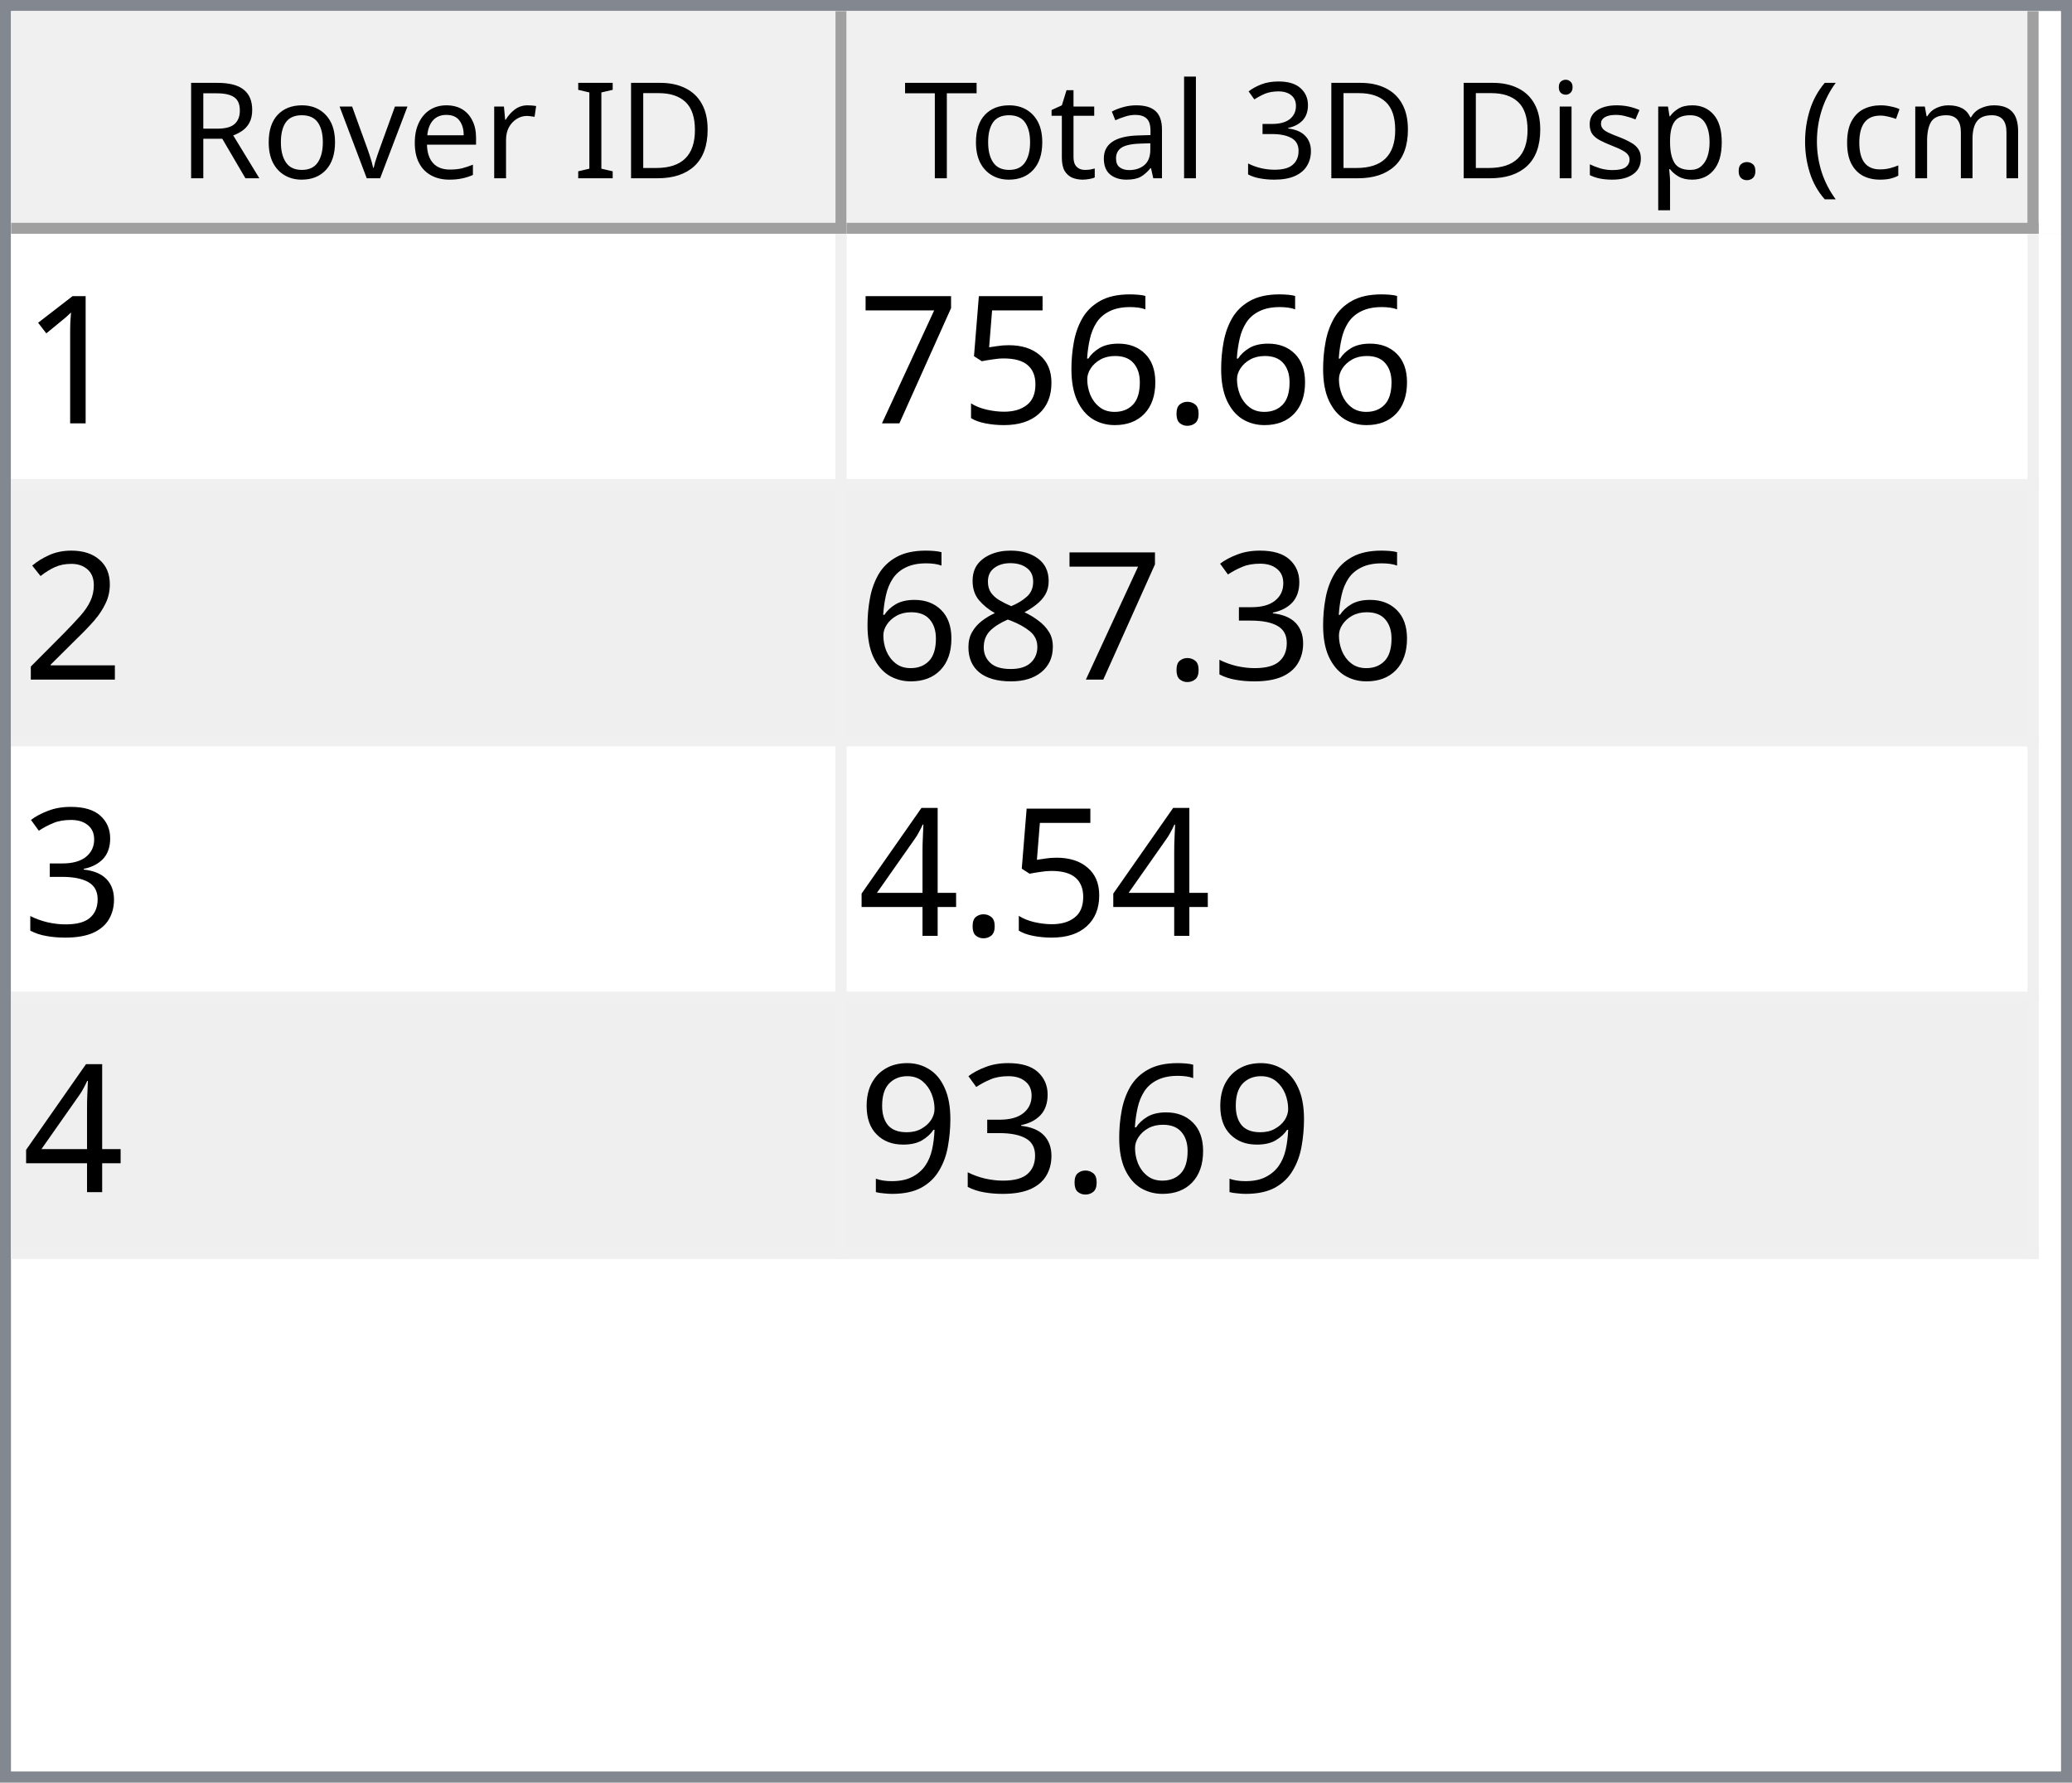
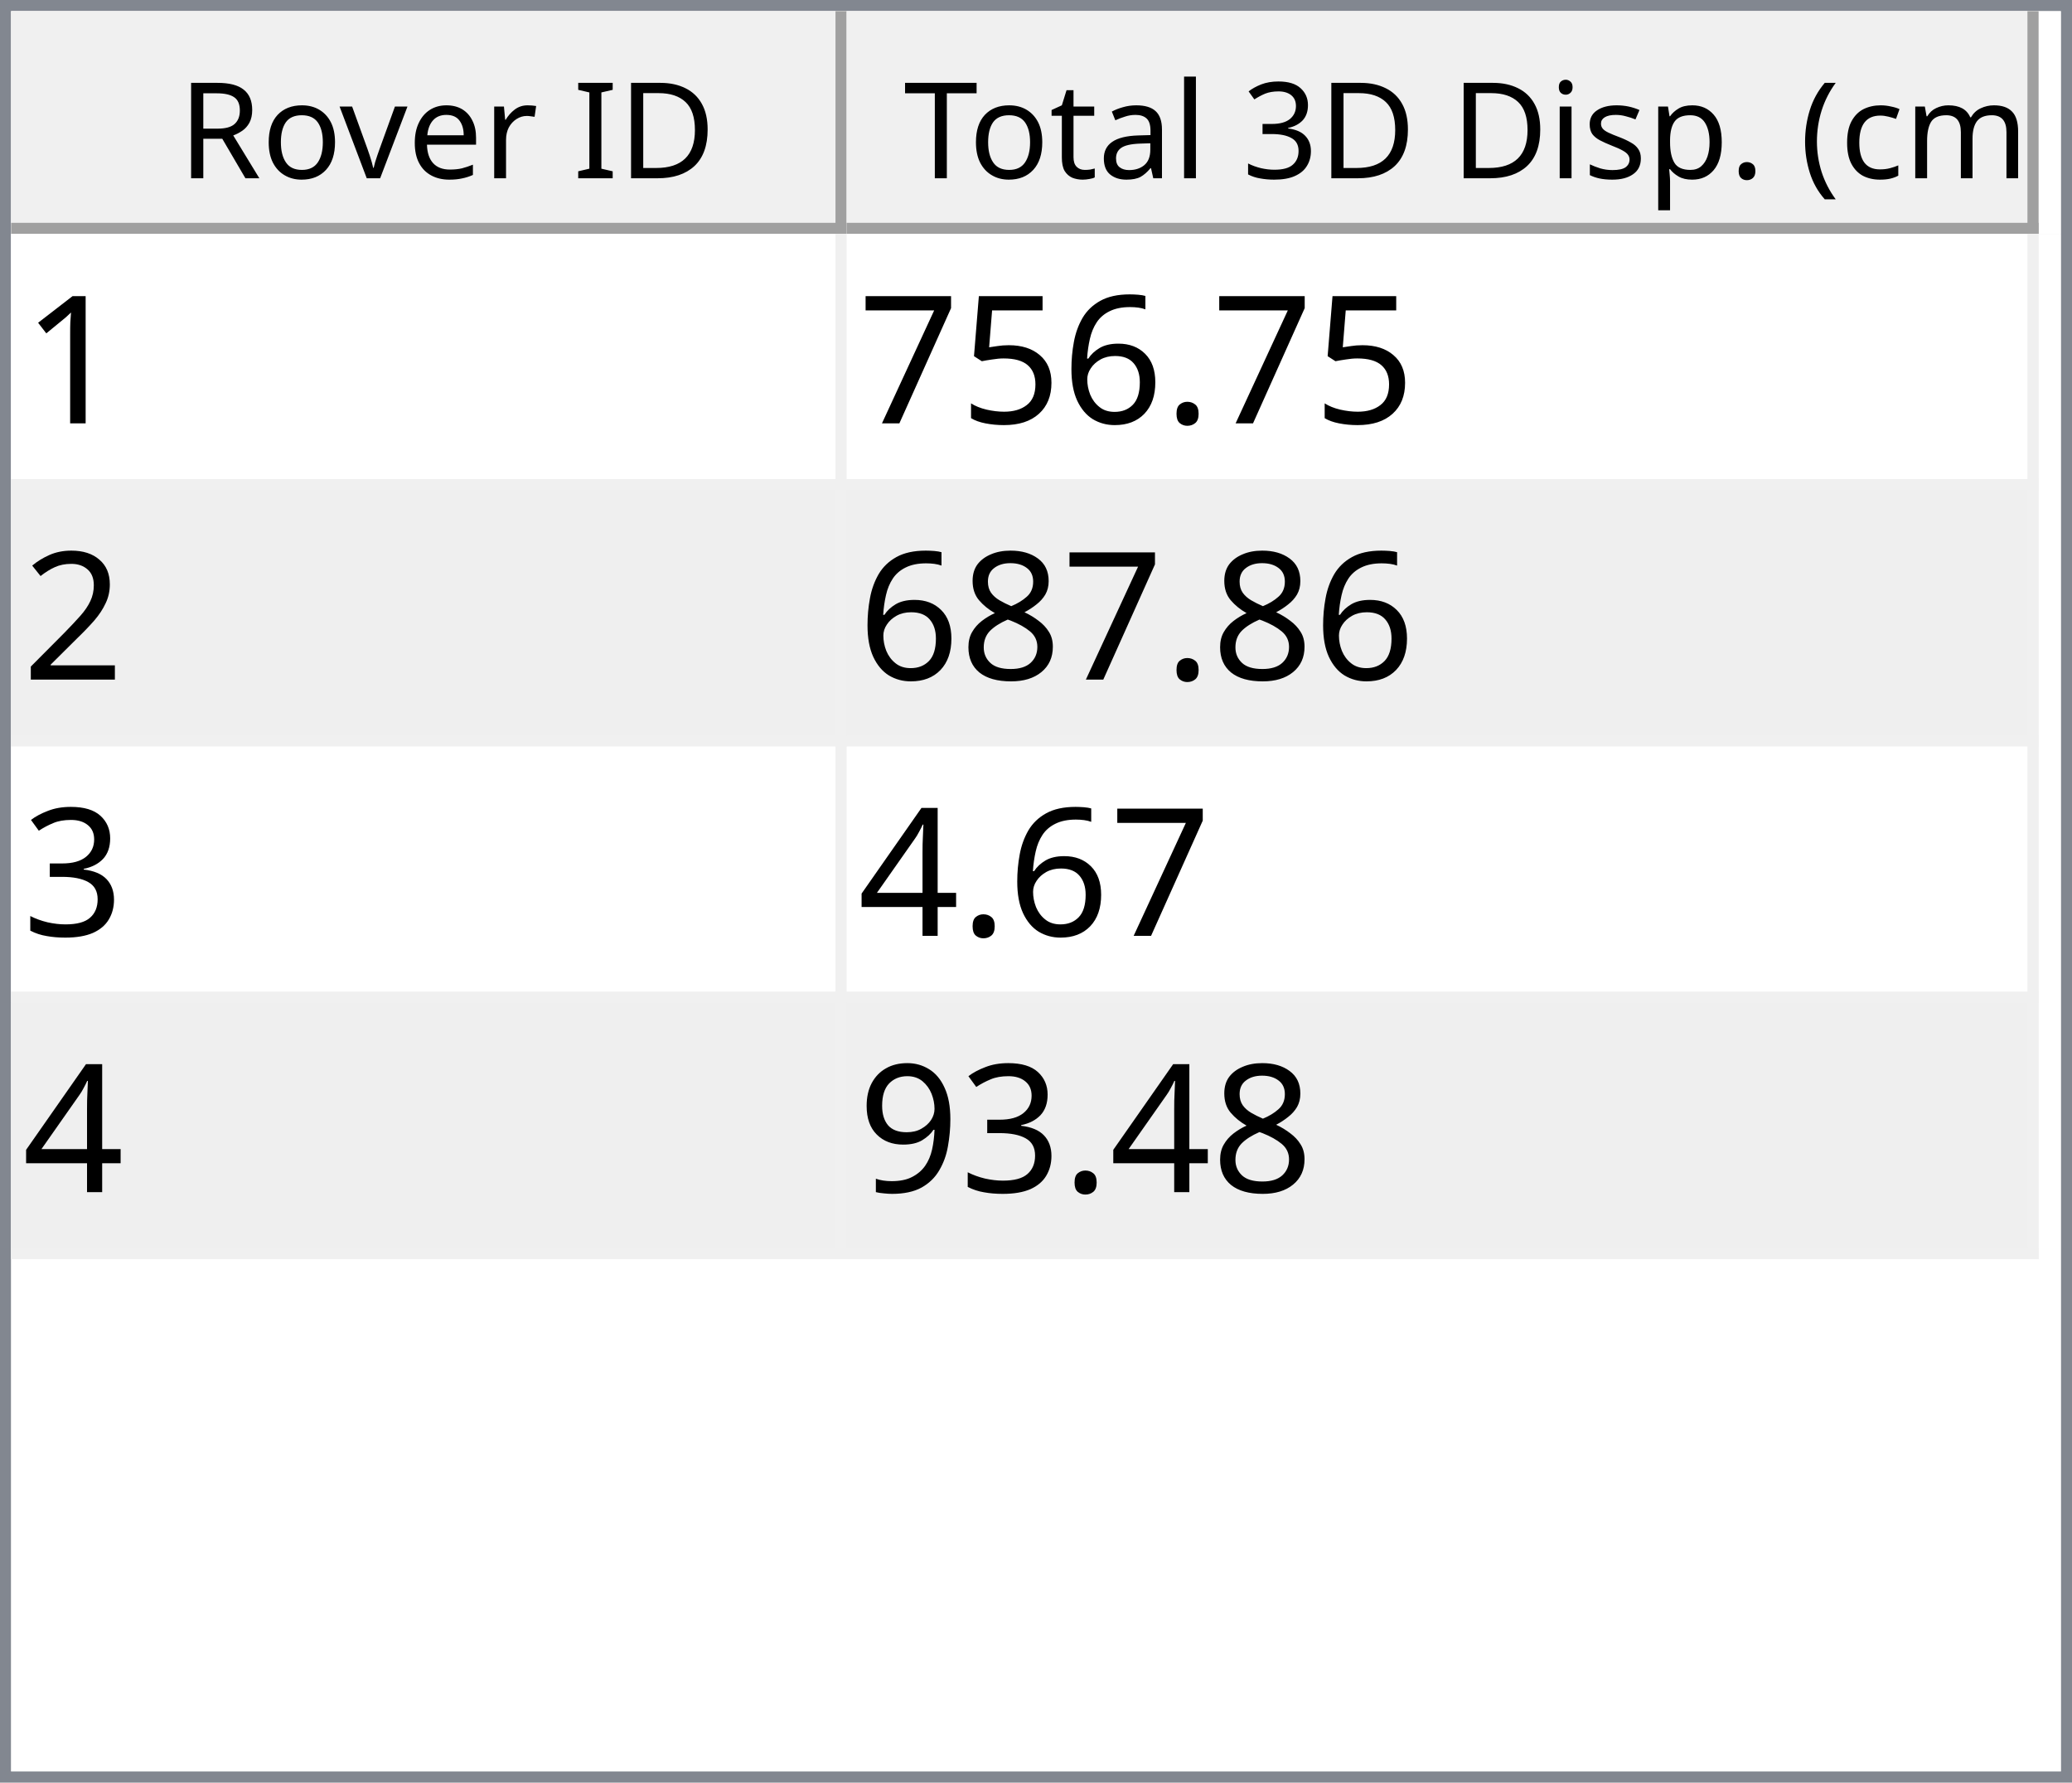
<svg xmlns="http://www.w3.org/2000/svg" style="fill-opacity:1; color-rendering:auto; color-interpolation:auto; text-rendering:auto; stroke:black; stroke-linecap:square; stroke-miterlimit:10; shape-rendering:auto; stroke-opacity:1; fill:black; stroke-dasharray:none; font-weight:normal; stroke-width:1; font-family:'Dialog'; font-style:normal; stroke-linejoin:miter; font-size:12px; stroke-dashoffset:0; image-rendering:auto;" width="186" height="160">
  <defs id="genericDefs" />
  <g>
    <defs id="defs1">
      <clipPath clipPathUnits="userSpaceOnUse" id="clipPath1">
        <path d="M0 0 L186 0 L186 160 L0 160 L0 0 Z" />
      </clipPath>
      <clipPath clipPathUnits="userSpaceOnUse" id="clipPath2">
        <path d="M0 0 L0 160 L186 160 L186 0 Z" />
      </clipPath>
      <clipPath clipPathUnits="userSpaceOnUse" id="clipPath3">
        <path d="M0 0 L0 20 L184 20 L184 0 Z" />
      </clipPath>
      <clipPath clipPathUnits="userSpaceOnUse" id="clipPath4">
        <path d="M0 0 L0 20 L75 20 L75 0 Z" />
      </clipPath>
      <clipPath clipPathUnits="userSpaceOnUse" id="clipPath5">
        <path d="M1 1 L1 19 L74 19 L74 1 Z" />
      </clipPath>
      <clipPath clipPathUnits="userSpaceOnUse" id="clipPath6">
        <path d="M0 0 L0 18 L73 18 L73 0 Z" />
      </clipPath>
      <clipPath clipPathUnits="userSpaceOnUse" id="clipPath7">
        <path d="M-0.5 -0.5 L-0.5 19.5 L74.5 19.5 L74.5 -0.5 Z" />
      </clipPath>
      <clipPath clipPathUnits="userSpaceOnUse" id="clipPath8">
        <path d="M0 0 L0 20 L107 20 L107 0 Z" />
      </clipPath>
      <clipPath clipPathUnits="userSpaceOnUse" id="clipPath9">
        <path d="M1 1 L1 19 L106 19 L106 1 Z" />
      </clipPath>
      <clipPath clipPathUnits="userSpaceOnUse" id="clipPath10">
        <path d="M0 0 L0 18 L105 18 L105 0 Z" />
      </clipPath>
      <clipPath clipPathUnits="userSpaceOnUse" id="clipPath11">
        <path d="M-0.5 -0.5 L-0.5 19.5 L106.5 19.5 L106.5 -0.5 Z" />
      </clipPath>
      <clipPath clipPathUnits="userSpaceOnUse" id="clipPath12">
        <path d="M0 0 L0 138 L184 138 L184 0 Z" />
      </clipPath>
      <clipPath clipPathUnits="userSpaceOnUse" id="clipPath13">
        <path d="M0 0 L0 92 L182 92 L182 0 Z" />
      </clipPath>
      <clipPath clipPathUnits="userSpaceOnUse" id="clipPath14">
        <path d="M-0.5 -0.5 L-0.5 91.5 L181.5 91.5 L181.5 -0.5 Z" />
      </clipPath>
      <clipPath clipPathUnits="userSpaceOnUse" id="clipPath15">
        <path d="M0 0 L0 22 L74 22 L74 0 Z" />
      </clipPath>
      <clipPath clipPathUnits="userSpaceOnUse" id="clipPath16">
        <path d="M0 0 L0 22 L106 22 L106 0 Z" />
      </clipPath>
      <font horiz-adv-x="64.551" id="font1">
        <font-face ascent="107.91" descent="25.098" units-per-em="100" style="font-style:normal; font-family:Segoe UI; font-weight:normal;" />
        <missing-glyph horiz-adv-x="64.551" d="M8.109 0 L8.109 68.266 L56.453 68.266 L56.453 0 L8.109 0 ZM15.328 7.234 L49.219 7.234 L49.219 61.031 L15.328 61.031 L15.328 7.234 Z" />
        <glyph unicode="D" horiz-adv-x="70.117" d="M9.188 0 L9.188 70.016 L28.516 70.016 Q65.531 70.016 65.531 35.891 Q65.531 19.672 55.25 9.836 Q44.969 0 27.734 0 L9.188 0 ZM17.391 62.594 L17.391 7.422 L27.828 7.422 Q41.609 7.422 49.273 14.797 Q56.938 22.172 56.938 35.688 Q56.938 62.594 28.328 62.594 L17.391 62.594 Z" />
        <glyph unicode="I" horiz-adv-x="26.611" d="M17.391 0 L9.188 0 L9.188 70.016 L17.391 70.016 L17.391 0 Z" />
        <glyph unicode=" " horiz-adv-x="27.393" d="" />
        <glyph unicode="r" horiz-adv-x="34.766" d="M34.188 41.891 Q32.078 43.5 28.125 43.5 Q23 43.5 19.555 38.672 Q16.109 33.844 16.109 25.484 L16.109 0 L8.109 0 L8.109 50 L16.109 50 L16.109 39.703 L16.312 39.703 Q18.016 44.969 21.531 47.922 Q25.047 50.875 29.391 50.875 Q32.516 50.875 34.188 50.203 L34.188 41.891 Z" />
        <glyph unicode="e" horiz-adv-x="52.295" d="M48.297 23 L12.984 23 Q13.188 14.656 17.484 10.109 Q21.781 5.562 29.297 5.562 Q37.75 5.562 44.828 11.141 L44.828 3.609 Q38.234 -1.172 27.391 -1.172 Q16.797 -1.172 10.742 5.641 Q4.688 12.453 4.688 24.812 Q4.688 36.469 11.305 43.82 Q17.922 51.172 27.734 51.172 Q37.547 51.172 42.922 44.828 Q48.297 38.484 48.297 27.203 L48.297 23 ZM40.094 29.781 Q40.047 36.719 36.75 40.578 Q33.453 44.438 27.594 44.438 Q21.922 44.438 17.969 40.383 Q14.016 36.328 13.094 29.781 L40.094 29.781 Z" />
        <glyph unicode="v" horiz-adv-x="47.9" d="M47.406 50 L27.484 0 L19.625 0 L0.688 50 L9.469 50 L22.172 13.672 Q23.578 9.672 23.922 6.688 L24.125 6.688 Q24.609 10.453 25.688 13.484 L38.969 50 L47.406 50 Z" />
        <glyph unicode="o" horiz-adv-x="58.594" d="M29 -1.172 Q17.922 -1.172 11.305 5.836 Q4.688 12.844 4.688 24.422 Q4.688 37.016 11.57 44.094 Q18.453 51.172 30.172 51.172 Q41.359 51.172 47.633 44.289 Q53.906 37.406 53.906 25.203 Q53.906 13.234 47.141 6.031 Q40.375 -1.172 29 -1.172 ZM29.594 44.438 Q21.875 44.438 17.383 39.188 Q12.891 33.938 12.891 24.703 Q12.891 15.828 17.43 10.695 Q21.969 5.562 29.594 5.562 Q37.359 5.562 41.531 10.594 Q45.703 15.625 45.703 24.906 Q45.703 34.281 41.531 39.359 Q37.359 44.438 29.594 44.438 Z" />
        <glyph unicode="R" horiz-adv-x="59.814" d="M59.375 0 L49.609 0 L37.891 19.625 Q36.281 22.359 34.766 24.289 Q33.25 26.219 31.664 27.438 Q30.078 28.656 28.25 29.219 Q26.422 29.781 24.125 29.781 L17.391 29.781 L17.391 0 L9.188 0 L9.188 70.016 L30.078 70.016 Q34.672 70.016 38.555 68.867 Q42.438 67.719 45.289 65.375 Q48.141 63.031 49.758 59.547 Q51.375 56.062 51.375 51.375 Q51.375 47.703 50.273 44.656 Q49.172 41.609 47.148 39.211 Q45.125 36.812 42.266 35.133 Q39.406 33.453 35.844 32.516 L35.844 32.328 Q37.594 31.547 38.891 30.547 Q40.188 29.547 41.359 28.18 Q42.531 26.812 43.68 25.078 Q44.828 23.344 46.234 21.047 L59.375 0 ZM17.391 62.594 L17.391 37.203 L28.516 37.203 Q31.594 37.203 34.203 38.133 Q36.812 39.062 38.719 40.797 Q40.625 42.531 41.703 45.047 Q42.781 47.562 42.781 50.688 Q42.781 56.297 39.141 59.445 Q35.5 62.594 28.609 62.594 L17.391 62.594 Z" />
        <glyph unicode=")" horiz-adv-x="30.176" d="M8.297 -15.922 L1.172 -15.922 Q16.406 2.344 16.406 26.812 Q16.406 51.469 1.078 70.016 L8.297 70.016 Q23.531 52.156 23.531 26.703 Q23.531 1.375 8.297 -15.922 Z" />
        <glyph unicode="m" horiz-adv-x="86.133" d="M79.109 0 L71.094 0 L71.094 28.719 Q71.094 37.016 68.531 40.727 Q65.969 44.438 59.906 44.438 Q54.781 44.438 51.195 39.75 Q47.609 35.062 47.609 28.516 L47.609 0 L39.594 0 L39.594 29.688 Q39.594 44.438 28.219 44.438 Q22.953 44.438 19.531 40.016 Q16.109 35.594 16.109 28.516 L16.109 0 L8.109 0 L8.109 50 L16.109 50 L16.109 42.094 L16.312 42.094 Q21.625 51.172 31.844 51.172 Q36.969 51.172 40.773 48.312 Q44.578 45.453 46 40.828 Q51.562 51.172 62.594 51.172 Q79.109 51.172 79.109 30.812 L79.109 0 Z" />
        <glyph unicode="c" horiz-adv-x="46.191" d="M42.188 2.297 Q36.422 -1.172 28.516 -1.172 Q17.828 -1.172 11.258 5.789 Q4.688 12.75 4.688 23.828 Q4.688 36.188 11.766 43.68 Q18.844 51.172 30.672 51.172 Q37.25 51.172 42.281 48.734 L42.281 40.531 Q36.719 44.438 30.375 44.438 Q22.703 44.438 17.797 38.945 Q12.891 33.453 12.891 24.516 Q12.891 15.719 17.508 10.641 Q22.125 5.562 29.891 5.562 Q36.422 5.562 42.188 9.906 L42.188 2.297 Z" />
        <glyph unicode="(" horiz-adv-x="30.176" d="M29.109 -15.922 L21.969 -15.922 Q6.844 1.375 6.844 26.703 Q6.844 52.156 21.969 70.016 L29.203 70.016 Q13.875 51.469 13.875 26.812 Q13.875 2.344 29.109 -15.922 Z" />
        <glyph unicode="." horiz-adv-x="21.68" d="M10.891 -1.078 Q8.641 -1.078 7.055 0.539 Q5.469 2.156 5.469 4.391 Q5.469 6.641 7.055 8.273 Q8.641 9.906 10.891 9.906 Q13.188 9.906 14.797 8.273 Q16.406 6.641 16.406 4.391 Q16.406 2.156 14.797 0.539 Q13.188 -1.078 10.891 -1.078 Z" />
        <glyph unicode="p" horiz-adv-x="58.789" d="M16.312 7.234 L16.109 7.234 L16.109 -23 L8.109 -23 L8.109 50 L16.109 50 L16.109 41.219 L16.312 41.219 Q22.219 51.172 33.594 51.172 Q43.266 51.172 48.688 44.461 Q54.109 37.75 54.109 26.469 Q54.109 13.922 48 6.375 Q41.891 -1.172 31.297 -1.172 Q21.578 -1.172 16.312 7.234 ZM16.109 27.391 L16.109 20.406 Q16.109 14.203 20.141 9.883 Q24.172 5.562 30.375 5.562 Q37.641 5.562 41.773 11.133 Q45.906 16.703 45.906 26.609 Q45.906 34.969 42.047 39.703 Q38.188 44.438 31.594 44.438 Q24.609 44.438 20.359 39.578 Q16.109 34.719 16.109 27.391 Z" />
        <glyph unicode="s" horiz-adv-x="42.432" d="M5.078 1.812 L5.078 10.406 Q11.625 5.562 19.484 5.562 Q30.031 5.562 30.031 12.594 Q30.031 14.594 29.125 15.992 Q28.219 17.391 26.68 18.461 Q25.141 19.531 23.07 20.383 Q21 21.234 18.609 22.172 Q15.281 23.484 12.766 24.828 Q10.25 26.172 8.57 27.859 Q6.891 29.547 6.031 31.695 Q5.172 33.844 5.172 36.719 Q5.172 40.234 6.789 42.945 Q8.406 45.656 11.086 47.484 Q13.766 49.312 17.211 50.242 Q20.656 51.172 24.312 51.172 Q30.812 51.172 35.938 48.922 L35.938 40.828 Q30.422 44.438 23.25 44.438 Q21 44.438 19.195 43.922 Q17.391 43.406 16.094 42.477 Q14.797 41.547 14.086 40.258 Q13.375 38.969 13.375 37.406 Q13.375 35.453 14.086 34.133 Q14.797 32.812 16.164 31.789 Q17.531 30.766 19.484 29.938 Q21.438 29.109 23.922 28.125 Q27.25 26.859 29.883 25.516 Q32.516 24.172 34.375 22.484 Q36.234 20.797 37.234 18.602 Q38.234 16.406 38.234 13.375 Q38.234 9.672 36.602 6.938 Q34.969 4.203 32.234 2.398 Q29.5 0.594 25.93 -0.289 Q22.359 -1.172 18.453 -1.172 Q10.75 -1.172 5.078 1.812 Z" />
        <glyph unicode="i" horiz-adv-x="24.219" d="M12.203 62.703 Q10.062 62.703 8.547 64.164 Q7.031 65.625 7.031 67.875 Q7.031 70.125 8.547 71.609 Q10.062 73.094 12.203 73.094 Q14.406 73.094 15.945 71.609 Q17.484 70.125 17.484 67.875 Q17.484 65.719 15.945 64.211 Q14.406 62.703 12.203 62.703 ZM16.109 0 L8.109 0 L8.109 50 L16.109 50 L16.109 0 Z" />
        <glyph unicode="3" horiz-adv-x="53.906" d="M46.531 19.828 Q46.531 15.094 44.75 11.211 Q42.969 7.328 39.719 4.57 Q36.469 1.812 31.93 0.297 Q27.391 -1.219 21.922 -1.219 Q11.922 -1.219 6 2.594 L6 11.188 Q13.094 5.609 22.219 5.609 Q25.875 5.609 28.828 6.539 Q31.781 7.469 33.906 9.227 Q36.031 10.984 37.18 13.477 Q38.328 15.969 38.328 19.094 Q38.328 32.812 18.797 32.812 L12.984 32.812 L12.984 39.594 L18.5 39.594 Q35.797 39.594 35.797 52.484 Q35.797 64.406 22.609 64.406 Q15.188 64.406 8.688 59.422 L8.688 67.188 Q15.375 71.188 24.609 71.188 Q29 71.188 32.57 69.969 Q36.141 68.75 38.68 66.555 Q41.219 64.359 42.609 61.281 Q44 58.203 44 54.5 Q44 40.672 30.031 36.719 L30.031 36.531 Q33.594 36.141 36.625 34.797 Q39.656 33.453 41.852 31.305 Q44.047 29.156 45.289 26.25 Q46.531 23.344 46.531 19.828 Z" />
        <glyph unicode="l" horiz-adv-x="24.219" d="M16.109 0 L8.109 0 L8.109 74.031 L16.109 74.031 L16.109 0 Z" />
        <glyph unicode="a" horiz-adv-x="50.879" d="M43.891 0 L35.891 0 L35.891 7.812 L35.688 7.812 Q30.469 -1.172 20.312 -1.172 Q12.844 -1.172 8.617 2.781 Q4.391 6.734 4.391 13.281 Q4.391 27.297 20.906 29.594 L35.891 31.688 Q35.891 44.438 25.594 44.438 Q16.547 44.438 9.281 38.281 L9.281 46.484 Q16.656 51.172 26.266 51.172 Q43.891 51.172 43.891 32.516 L43.891 0 ZM35.891 25.297 L23.828 23.641 Q18.266 22.859 15.43 20.875 Q12.594 18.891 12.594 13.875 Q12.594 10.203 15.211 7.883 Q17.828 5.562 22.172 5.562 Q28.125 5.562 32.008 9.742 Q35.891 13.922 35.891 20.312 L35.891 25.297 Z" />
        <glyph unicode="t" horiz-adv-x="33.887" d="M31.297 0.484 Q28.469 -1.078 23.828 -1.078 Q10.688 -1.078 10.688 13.578 L10.688 43.172 L2.094 43.172 L2.094 50 L10.688 50 L10.688 62.203 L18.703 64.797 L18.703 50 L31.297 50 L31.297 43.172 L18.703 43.172 L18.703 14.984 Q18.703 9.969 20.414 7.82 Q22.125 5.672 26.078 5.672 Q29.109 5.672 31.297 7.328 L31.297 0.484 Z" />
        <glyph unicode="T" horiz-adv-x="52.393" d="M50.594 62.594 L30.375 62.594 L30.375 0 L22.172 0 L22.172 62.594 L2 62.594 L2 70.016 L50.594 70.016 L50.594 62.594 Z" />
      </font>
      <font horiz-adv-x="75.0" id="font2">
        <font-face ascent="100.537" descent="21.973" units-per-em="100" style="font-style:normal; font-family:sans-serif; font-weight:normal;" />
        <missing-glyph horiz-adv-x="75.0" d="M12.5 0 L12.5 62.5 L62.5 62.5 L62.5 0 L12.5 0 ZM14.062 1.562 L60.938 1.562 L60.938 60.938 L14.062 60.938 L14.062 1.562 Z" />
        <glyph unicode="1" horiz-adv-x="55.615" d="M37.25 0 L28.469 0 L28.469 56 Q25.297 52.984 20.141 49.953 Q14.984 46.922 10.891 45.406 L10.891 53.906 Q18.266 57.375 23.781 62.305 Q29.297 67.234 31.594 71.875 L37.25 71.875 L37.25 0 Z" />
        <glyph unicode="." horiz-adv-x="27.783" d="M9.078 0 L9.078 10.016 L19.094 10.016 L19.094 0 L9.078 0 Z" />
        <glyph unicode="6" horiz-adv-x="55.615" d="M49.75 54.047 L41.016 53.375 Q39.844 58.547 37.703 60.891 Q34.125 64.656 28.906 64.656 Q24.703 64.656 21.531 62.312 Q17.391 59.281 14.992 53.469 Q12.594 47.656 12.5 36.922 Q15.672 41.75 20.266 44.094 Q24.859 46.438 29.891 46.438 Q38.672 46.438 44.852 39.969 Q51.031 33.5 51.031 23.25 Q51.031 16.5 48.125 10.719 Q45.219 4.938 40.141 1.859 Q35.062 -1.219 28.609 -1.219 Q17.625 -1.219 10.695 6.859 Q3.766 14.938 3.766 33.5 Q3.766 54.25 11.422 63.672 Q18.109 71.875 29.438 71.875 Q37.891 71.875 43.289 67.141 Q48.688 62.406 49.75 54.047 ZM13.875 23.188 Q13.875 18.656 15.797 14.508 Q17.719 10.359 21.188 8.18 Q24.656 6 28.469 6 Q34.031 6 38.039 10.492 Q42.047 14.984 42.047 22.703 Q42.047 30.125 38.086 34.398 Q34.125 38.672 28.125 38.672 Q22.172 38.672 18.023 34.398 Q13.875 30.125 13.875 23.188 Z" />
        <glyph unicode="5" horiz-adv-x="55.615" d="M4.156 18.75 L13.375 19.531 Q14.406 12.797 18.141 9.398 Q21.875 6 27.156 6 Q33.5 6 37.891 10.789 Q42.281 15.578 42.281 23.484 Q42.281 31 38.062 35.352 Q33.844 39.703 27 39.703 Q22.75 39.703 19.336 37.773 Q15.922 35.844 13.969 32.766 L5.719 33.844 L12.641 70.609 L48.25 70.609 L48.25 62.203 L19.672 62.203 L15.828 42.969 Q22.266 47.469 29.344 47.469 Q38.719 47.469 45.164 40.969 Q51.609 34.469 51.609 24.266 Q51.609 14.547 45.953 7.469 Q39.062 -1.219 27.156 -1.219 Q17.391 -1.219 11.211 4.25 Q5.031 9.719 4.156 18.75 Z" />
        <glyph unicode="7" horiz-adv-x="55.615" d="M4.734 62.203 L4.734 70.656 L51.078 70.656 L51.078 63.812 Q44.234 56.547 37.523 44.484 Q30.812 32.422 27.156 19.672 Q24.516 10.688 23.781 0 L14.75 0 Q14.891 8.453 18.062 20.414 Q21.234 32.375 27.172 43.484 Q33.109 54.594 39.797 62.203 L4.734 62.203 Z" />
        <glyph unicode="2" horiz-adv-x="55.615" d="M50.344 8.453 L50.344 0 L3.031 0 Q2.938 3.172 4.047 6.109 Q5.859 10.938 9.836 15.625 Q13.812 20.312 21.344 26.469 Q33.016 36.031 37.117 41.625 Q41.219 47.219 41.219 52.203 Q41.219 57.422 37.477 61.008 Q33.734 64.594 27.734 64.594 Q21.391 64.594 17.578 60.789 Q13.766 56.984 13.719 50.25 L4.688 51.172 Q5.609 61.281 11.664 66.578 Q17.719 71.875 27.938 71.875 Q38.234 71.875 44.242 66.164 Q50.25 60.453 50.25 52 Q50.25 47.703 48.492 43.555 Q46.734 39.406 42.656 34.812 Q38.578 30.219 29.109 22.219 Q21.188 15.578 18.945 13.211 Q16.703 10.844 15.234 8.453 L50.344 8.453 Z" />
+         <glyph unicode="8" horiz-adv-x="55.615" d="M17.672 38.812 Q12.203 40.828 9.57 44.539 Q6.938 48.25 6.938 53.422 Q6.938 61.234 12.555 66.555 Q18.172 71.875 27.484 71.875 Q36.859 71.875 42.578 66.43 Q48.297 60.984 48.297 53.172 Q48.297 48.188 45.68 44.508 Q43.062 40.828 37.75 38.812 Q44.344 36.672 47.781 31.883 Q51.219 27.094 51.219 20.453 Q51.219 11.281 44.727 5.031 Q38.234 -1.219 27.641 -1.219 Q17.047 -1.219 10.547 5.055 Q4.047 11.328 4.047 20.703 Q4.047 27.688 7.594 32.398 Q11.141 37.109 17.672 38.812 ZM15.922 53.719 Q15.922 48.641 19.195 45.414 Q22.469 42.188 27.688 42.188 Q32.766 42.188 36.016 45.383 Q39.266 48.578 39.266 53.219 Q39.266 58.062 35.914 61.359 Q32.562 64.656 27.594 64.656 Q22.562 64.656 19.242 61.43 Q15.922 58.203 15.922 53.719 ZM13.094 20.656 Q13.094 16.891 14.875 13.375 Q16.656 9.859 20.172 7.93 Q23.688 6 27.734 6 Q34.031 6 38.133 10.055 Q42.234 14.109 42.234 20.359 Q42.234 26.703 38.016 30.859 Q33.797 35.016 27.438 35.016 Q21.234 35.016 17.164 30.914 Q13.094 26.812 13.094 20.656 Z" />
        <glyph unicode="3" horiz-adv-x="55.615" d="M4.203 18.891 L12.984 20.062 Q14.5 12.594 18.141 9.297 Q21.781 6 27 6 Q33.203 6 37.477 10.297 Q41.75 14.594 41.75 20.953 Q41.75 27 37.797 30.93 Q33.844 34.859 27.734 34.859 Q25.25 34.859 21.531 33.891 L22.516 41.609 Q23.391 41.5 23.922 41.5 Q29.547 41.5 34.039 44.43 Q38.531 47.359 38.531 53.469 Q38.531 58.297 35.258 61.477 Q31.984 64.656 26.812 64.656 Q21.688 64.656 18.266 61.43 Q14.844 58.203 13.875 51.766 L5.078 53.328 Q6.688 62.156 12.398 67.016 Q18.109 71.875 26.609 71.875 Q32.469 71.875 37.398 69.359 Q42.328 66.844 44.945 62.5 Q47.562 58.156 47.562 53.266 Q47.562 48.641 45.07 44.828 Q42.578 41.016 37.703 38.766 Q44.047 37.312 47.562 32.695 Q51.078 28.078 51.078 21.141 Q51.078 11.766 44.242 5.25 Q37.406 -1.266 26.953 -1.266 Q17.531 -1.266 11.305 4.352 Q5.078 9.969 4.203 18.891 Z" />
-         <glyph unicode="8" horiz-adv-x="55.615" d="M17.672 38.812 Q12.203 40.828 9.57 44.539 Q6.938 48.25 6.938 53.422 Q6.938 61.234 12.555 66.555 Q18.172 71.875 27.484 71.875 Q36.859 71.875 42.578 66.43 Q48.297 60.984 48.297 53.172 Q48.297 48.188 45.68 44.508 Q43.062 40.828 37.75 38.812 Q44.344 36.672 47.781 31.883 Q51.219 27.094 51.219 20.453 Q51.219 11.281 44.727 5.031 Q38.234 -1.219 27.641 -1.219 Q17.047 -1.219 10.547 5.055 Q4.047 11.328 4.047 20.703 Q4.047 27.688 7.594 32.398 Q11.141 37.109 17.672 38.812 ZM15.922 53.719 Q15.922 48.641 19.195 45.414 Q22.469 42.188 27.688 42.188 Q32.766 42.188 36.016 45.383 Q39.266 48.578 39.266 53.219 Q39.266 58.062 35.914 61.359 Q32.562 64.656 27.594 64.656 Q22.562 64.656 19.242 61.43 Q15.922 58.203 15.922 53.719 ZM13.094 20.656 Q13.094 16.891 14.875 13.375 Q16.656 9.859 20.172 7.93 Q23.688 6 27.734 6 Q34.031 6 38.133 10.055 Q42.234 14.109 42.234 20.359 Q42.234 26.703 38.016 30.859 Q33.797 35.016 27.438 35.016 Q21.234 35.016 17.164 30.914 Q13.094 26.812 13.094 20.656 Z" />
        <glyph unicode="4" horiz-adv-x="55.615" d="M32.328 0 L32.328 17.141 L1.266 17.141 L1.266 25.203 L33.938 71.578 L41.109 71.578 L41.109 25.203 L50.781 25.203 L50.781 17.141 L41.109 17.141 L41.109 0 L32.328 0 ZM32.328 25.203 L32.328 57.469 L9.906 25.203 L32.328 25.203 Z" />
        <glyph unicode="9" horiz-adv-x="55.615" d="M5.469 16.547 L13.922 17.328 Q14.984 11.375 18.016 8.688 Q21.047 6 25.781 6 Q29.828 6 32.883 7.859 Q35.938 9.719 37.891 12.82 Q39.844 15.922 41.164 21.195 Q42.484 26.469 42.484 31.938 Q42.484 32.516 42.438 33.688 Q39.797 29.5 35.234 26.883 Q30.672 24.266 25.344 24.266 Q16.453 24.266 10.305 30.711 Q4.156 37.156 4.156 47.703 Q4.156 58.594 10.578 65.234 Q17 71.875 26.656 71.875 Q33.641 71.875 39.43 68.117 Q45.219 64.359 48.219 57.398 Q51.219 50.438 51.219 37.25 Q51.219 23.531 48.242 15.406 Q45.266 7.281 39.383 3.031 Q33.5 -1.219 25.594 -1.219 Q17.188 -1.219 11.867 3.445 Q6.547 8.109 5.469 16.547 ZM41.453 48.141 Q41.453 55.719 37.43 60.156 Q33.406 64.594 27.734 64.594 Q21.875 64.594 17.531 59.812 Q13.188 55.031 13.188 47.406 Q13.188 40.578 17.312 36.305 Q21.438 32.031 27.484 32.031 Q33.594 32.031 37.523 36.305 Q41.453 40.578 41.453 48.141 Z" />
      </font>
    </defs>
    <g style="fill:white; stroke:white;">
      <rect x="0" y="0" width="186" style="clip-path:url(#clipPath1); stroke:none;" height="160" />
    </g>
    <g style="fill:white; text-rendering:optimizeSpeed; color-rendering:optimizeSpeed; image-rendering:optimizeSpeed; shape-rendering:crispEdges; stroke:white; color-interpolation:sRGB;">
      <rect x="0" width="186" height="160" y="0" style="stroke:none;" />
      <path style="stroke:none;" d="M0 160 L186 160 L186 0 L0 0 Z" />
    </g>
    <g style="fill:rgb(240,240,240); font-family:'Segoe UI'; stroke:rgb(240,240,240);">
      <rect x="0" y="0" width="186" style="clip-path:url(#clipPath2); stroke:none;" height="160" />
    </g>
    <g style="fill:rgb(130,135,144); font-family:'Segoe UI'; stroke:rgb(130,135,144);">
      <path d="M0 0 L186 0 L186 160 L0 160 L0 0 ZM1 1 L185 1 L185 159 L1 159 L1 1 Z" style="fill-rule:evenodd; clip-path:url(#clipPath2); stroke:none;" />
    </g>
    <g style="fill:white; font-family:'Segoe UI'; stroke:white;" transform="translate(1,1)">
      <rect x="0" y="0" width="184" style="clip-path:url(#clipPath3); stroke:none;" height="20" />
    </g>
    <g style="fill:rgb(240,240,240); font-family:'Segoe UI'; stroke:rgb(240,240,240);" transform="translate(1,1)">
      <rect x="0" y="0" width="75" style="clip-path:url(#clipPath4); stroke:none;" height="20" />
    </g>
    <g style="font-family:'Segoe UI';" transform="translate(2,2)">
      <text x="14" xml:space="preserve" y="14" style="clip-path:url(#clipPath6); stroke:none;">Rover ID</text>
    </g>
    <g style="fill:rgb(160,160,160); font-family:'Segoe UI'; stroke:rgb(160,160,160); stroke-linejoin:bevel;" transform="translate(1.5,1.5)">
      <line x1="74" x2="74" y1="0" style="fill:none; clip-path:url(#clipPath7);" y2="19" />
    </g>
    <g style="fill:rgb(160,160,160); font-family:'Segoe UI'; stroke:rgb(160,160,160); stroke-linejoin:bevel;" transform="matrix(1,0,0,1,1,1) translate(0.5,0.5)">
      <line x1="0" x2="74" y1="19" style="fill:none; clip-path:url(#clipPath7);" y2="19" />
    </g>
    <g style="fill:rgb(240,240,240); font-family:'Segoe UI'; stroke:rgb(240,240,240);" transform="translate(76,1)">
      <rect x="0" y="0" width="107" style="clip-path:url(#clipPath8); stroke:none;" height="20" />
    </g>
    <g style="font-family:'Segoe UI';" transform="translate(77,2)">
      <text x="1" xml:space="preserve" y="14" style="clip-path:url(#clipPath10); stroke:none;"> Total 3D Disp. (cm)</text>
    </g>
    <g style="fill:rgb(160,160,160); font-family:'Segoe UI'; stroke:rgb(160,160,160); stroke-linejoin:bevel;" transform="translate(76.5,1.5)">
      <line x1="106" x2="106" y1="0" style="fill:none; clip-path:url(#clipPath11);" y2="19" />
    </g>
    <g style="fill:rgb(160,160,160); font-family:'Segoe UI'; stroke:rgb(160,160,160); stroke-linejoin:bevel;" transform="matrix(1,0,0,1,76,1) translate(0.5,0.5)">
      <line x1="0" x2="106" y1="19" style="fill:none; clip-path:url(#clipPath11);" y2="19" />
    </g>
    <g style="fill:white; font-family:'Segoe UI'; stroke:white;" transform="translate(1,21)">
      <rect x="0" y="0" width="184" style="clip-path:url(#clipPath12); stroke:none;" height="138" />
    </g>
    <g style="fill:rgb(240,240,240); font-size:16px; font-family:sans-serif; stroke:rgb(240,240,240);" transform="translate(1,21)">
      <rect x="0" y="0" width="182" style="clip-path:url(#clipPath13); stroke:none;" height="92" />
      <line transform="translate(0.5,0.5)" x1="0" x2="181" y1="22" style="clip-path:url(#clipPath14); fill:none; stroke-linejoin:bevel;" y2="22" />
    </g>
    <g transform="matrix(1,0,0,1,1,21) translate(0.5,0.5)" style="fill:rgb(240,240,240); font-size:16px; font-family:sans-serif; stroke:rgb(240,240,240); stroke-linejoin:bevel;">
      <line x1="0" x2="181" y1="45" style="fill:none; clip-path:url(#clipPath14);" y2="45" />
    </g>
    <g transform="matrix(1,0,0,1,1,21) translate(0.5,0.5)" style="fill:rgb(240,240,240); font-size:16px; font-family:sans-serif; stroke:rgb(240,240,240); stroke-linejoin:bevel;">
      <line x1="0" x2="181" y1="68" style="fill:none; clip-path:url(#clipPath14);" y2="68" />
    </g>
    <g transform="matrix(1,0,0,1,1,21) translate(0.5,0.5)" style="fill:rgb(240,240,240); font-size:16px; font-family:sans-serif; stroke:rgb(240,240,240); stroke-linejoin:bevel;">
      <line x1="0" x2="181" y1="91" style="fill:none; clip-path:url(#clipPath14);" y2="91" />
    </g>
    <g transform="matrix(1,0,0,1,1,21) translate(0.5,0.5)" style="fill:rgb(240,240,240); font-size:16px; font-family:sans-serif; stroke:rgb(240,240,240); stroke-linejoin:bevel;">
      <line x1="74" x2="74" y1="0" style="fill:none; clip-path:url(#clipPath14);" y2="91" />
    </g>
    <g transform="matrix(1,0,0,1,1,21) translate(0.5,0.5)" style="fill:rgb(240,240,240); font-size:16px; font-family:sans-serif; stroke:rgb(240,240,240); stroke-linejoin:bevel;">
      <line x1="181" x2="181" y1="0" style="fill:none; clip-path:url(#clipPath14);" y2="91" />
    </g>
    <g style="fill:white; font-size:16px; font-family:sans-serif; stroke:white;" transform="matrix(1,0,0,1,1,21)">
      <rect x="0" y="0" width="74" style="clip-path:url(#clipPath15); stroke:none;" height="22" />
      <text x="1" y="17" style="fill:black; clip-path:url(#clipPath15); stroke:none;" xml:space="preserve">1</text>
    </g>
    <g style="fill:white; font-size:16px; font-family:sans-serif; stroke:white;" transform="matrix(1,0,0,1,1,21) translate(75,0)">
      <rect x="0" y="0" width="106" style="clip-path:url(#clipPath16); stroke:none;" height="22" />
-       <text x="1" y="17" style="fill:black; clip-path:url(#clipPath16); stroke:none;" xml:space="preserve">756.66</text>
+       <text x="1" y="17" style="fill:black; clip-path:url(#clipPath16); stroke:none;" xml:space="preserve">756.75</text>
    </g>
    <g style="fill:rgb(239,239,239); font-size:16px; font-family:sans-serif; stroke:rgb(239,239,239);" transform="matrix(1,0,0,1,1,21) translate(0,23)">
      <rect x="0" y="0" width="74" style="clip-path:url(#clipPath15); stroke:none;" height="22" />
      <text x="1" y="17" style="fill:black; clip-path:url(#clipPath15); stroke:none;" xml:space="preserve">2</text>
    </g>
    <g style="fill:rgb(239,239,239); font-size:16px; font-family:sans-serif; stroke:rgb(239,239,239);" transform="matrix(1,0,0,1,1,21) translate(75,23)">
      <rect x="0" y="0" width="106" style="clip-path:url(#clipPath16); stroke:none;" height="22" />
-       <text x="1" y="17" style="fill:black; clip-path:url(#clipPath16); stroke:none;" xml:space="preserve">687.36</text>
+       <text x="1" y="17" style="fill:black; clip-path:url(#clipPath16); stroke:none;" xml:space="preserve">687.86</text>
    </g>
    <g style="fill:white; font-size:16px; font-family:sans-serif; stroke:white;" transform="matrix(1,0,0,1,1,21) translate(0,46)">
      <rect x="0" y="0" width="74" style="clip-path:url(#clipPath15); stroke:none;" height="22" />
      <text x="1" y="17" style="fill:black; clip-path:url(#clipPath15); stroke:none;" xml:space="preserve">3</text>
    </g>
    <g style="fill:white; font-size:16px; font-family:sans-serif; stroke:white;" transform="matrix(1,0,0,1,1,21) translate(75,46)">
      <rect x="0" y="0" width="106" style="clip-path:url(#clipPath16); stroke:none;" height="22" />
-       <text x="1" y="17" style="fill:black; clip-path:url(#clipPath16); stroke:none;" xml:space="preserve">4.54</text>
+       <text x="1" y="17" style="fill:black; clip-path:url(#clipPath16); stroke:none;" xml:space="preserve">4.67</text>
    </g>
    <g style="fill:rgb(239,239,239); font-size:16px; font-family:sans-serif; stroke:rgb(239,239,239);" transform="matrix(1,0,0,1,1,21) translate(0,69)">
      <rect x="0" y="0" width="74" style="clip-path:url(#clipPath15); stroke:none;" height="22" />
      <text x="1" y="17" style="fill:black; clip-path:url(#clipPath15); stroke:none;" xml:space="preserve">4</text>
    </g>
    <g style="fill:rgb(239,239,239); font-size:16px; font-family:sans-serif; stroke:rgb(239,239,239);" transform="matrix(1,0,0,1,1,21) translate(75,69)">
      <rect x="0" y="0" width="106" style="clip-path:url(#clipPath16); stroke:none;" height="22" />
-       <text x="1" y="17" style="fill:black; clip-path:url(#clipPath16); stroke:none;" xml:space="preserve">93.69</text>
+       <text x="1" y="17" style="fill:black; clip-path:url(#clipPath16); stroke:none;" xml:space="preserve">93.48</text>
    </g>
  </g>
</svg>
